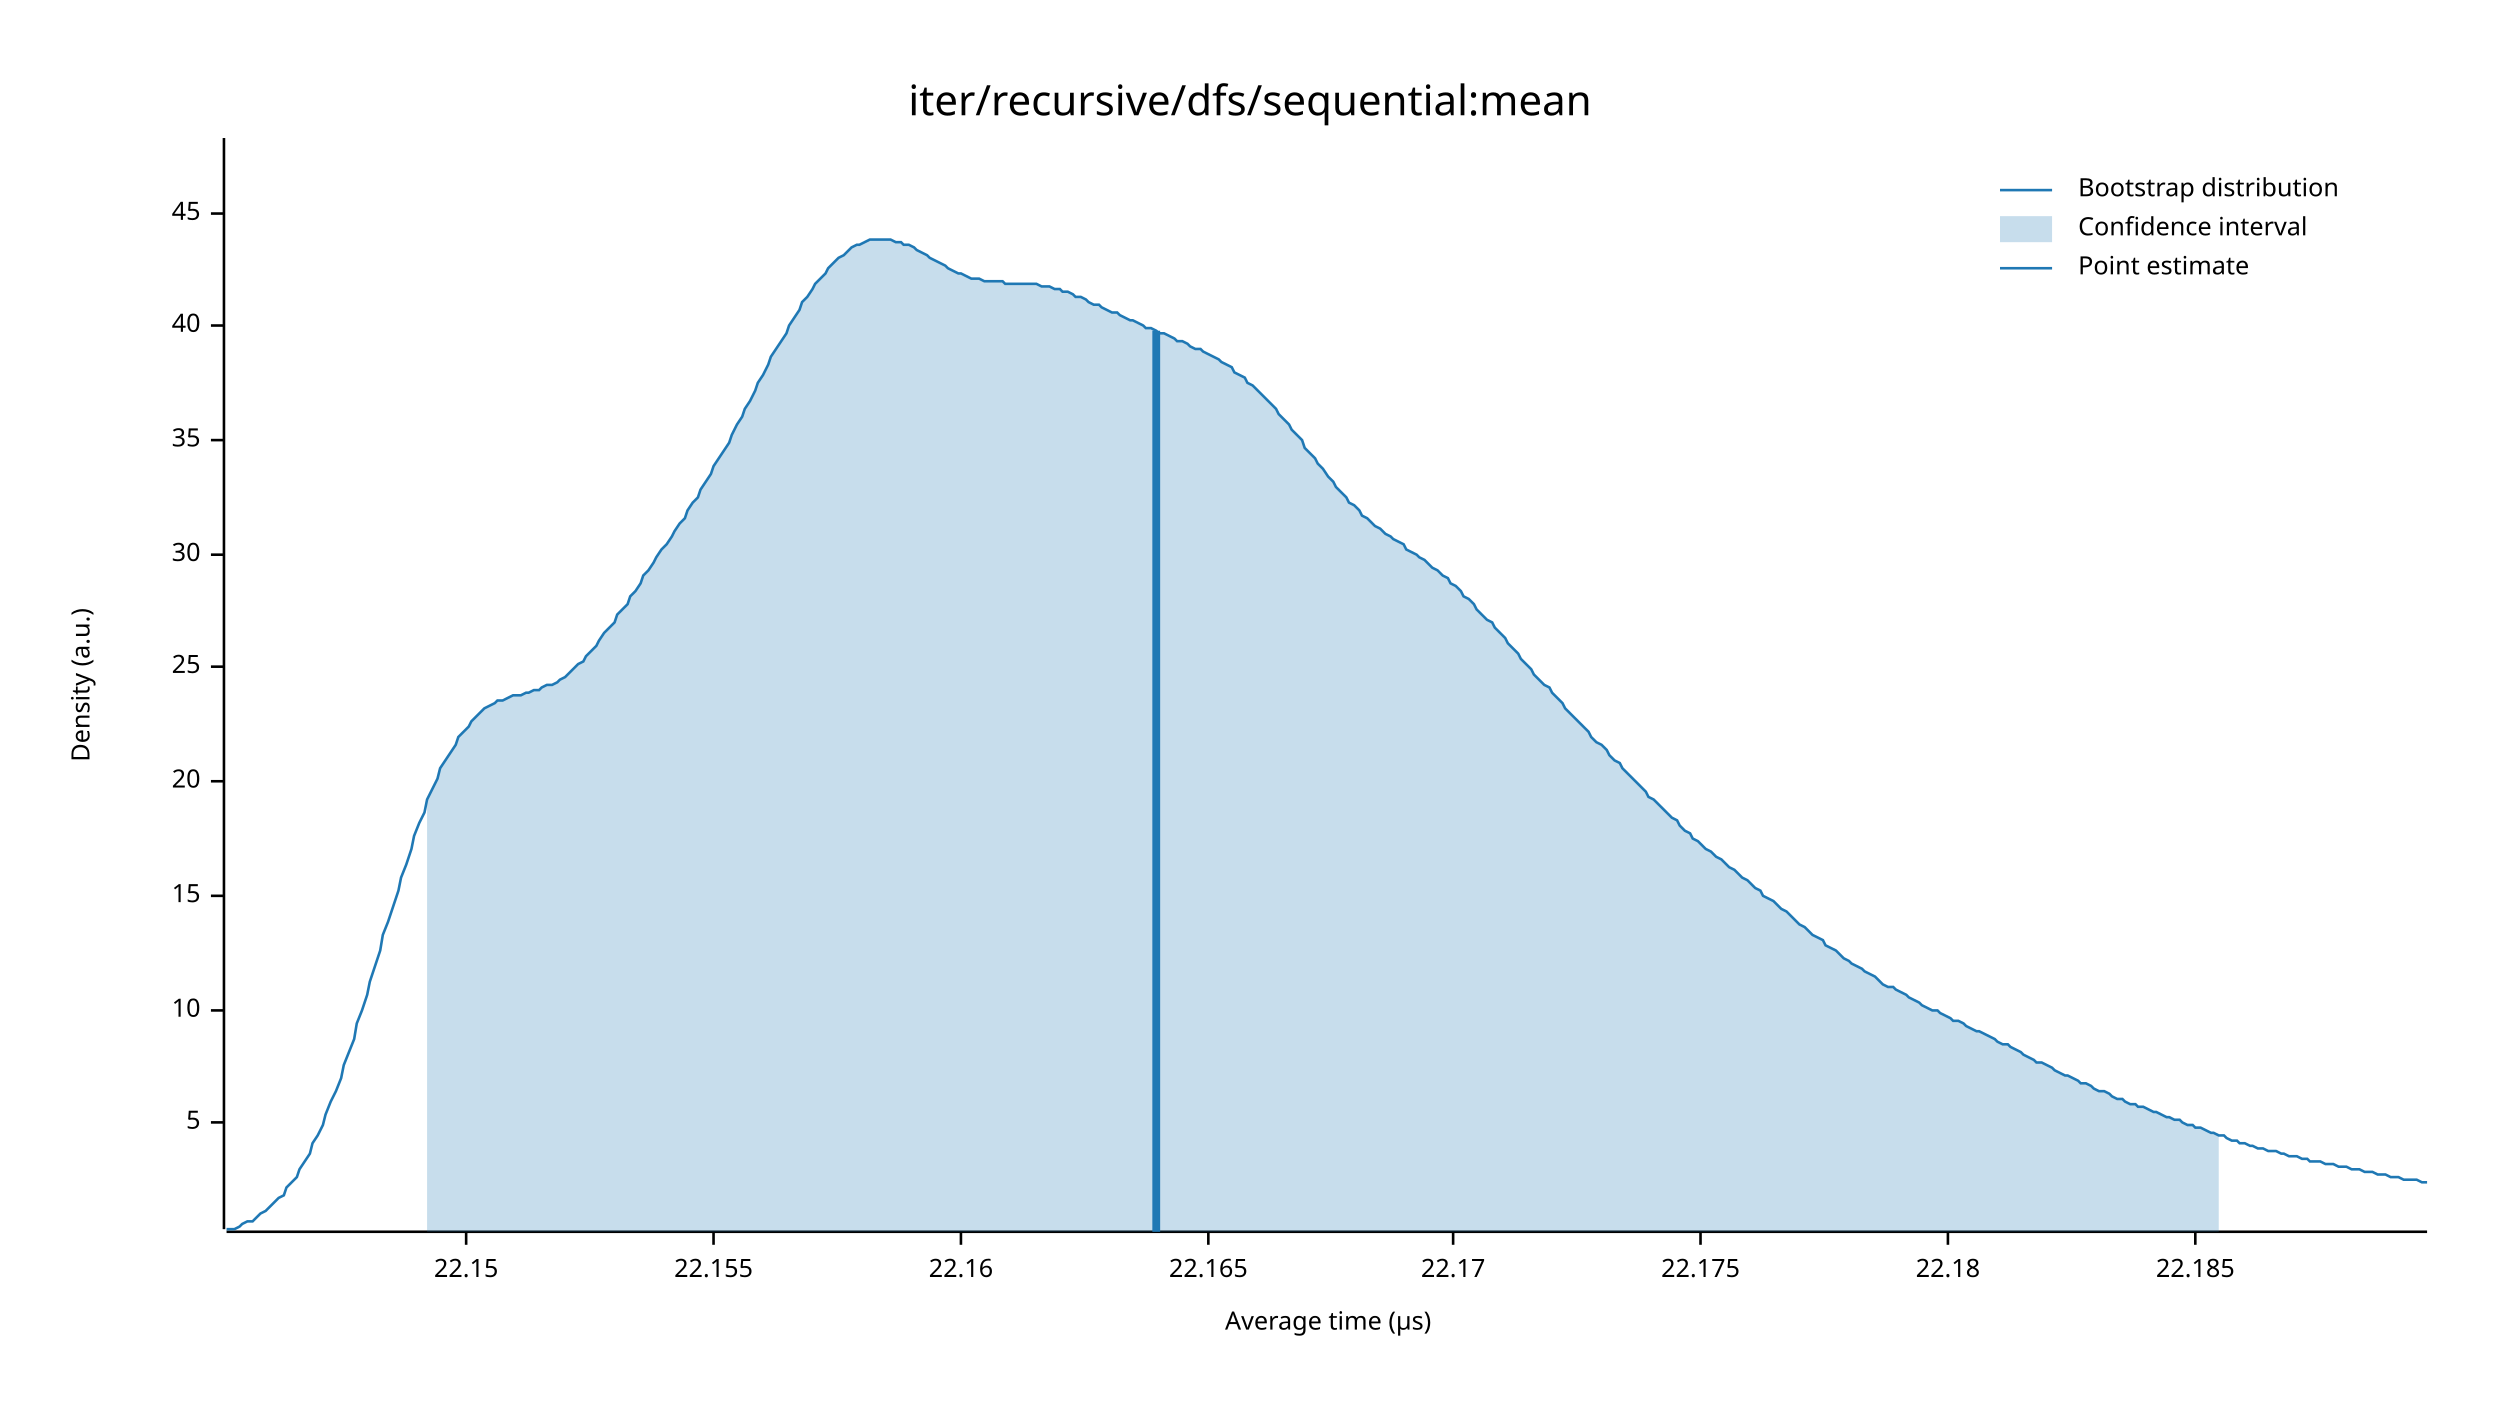
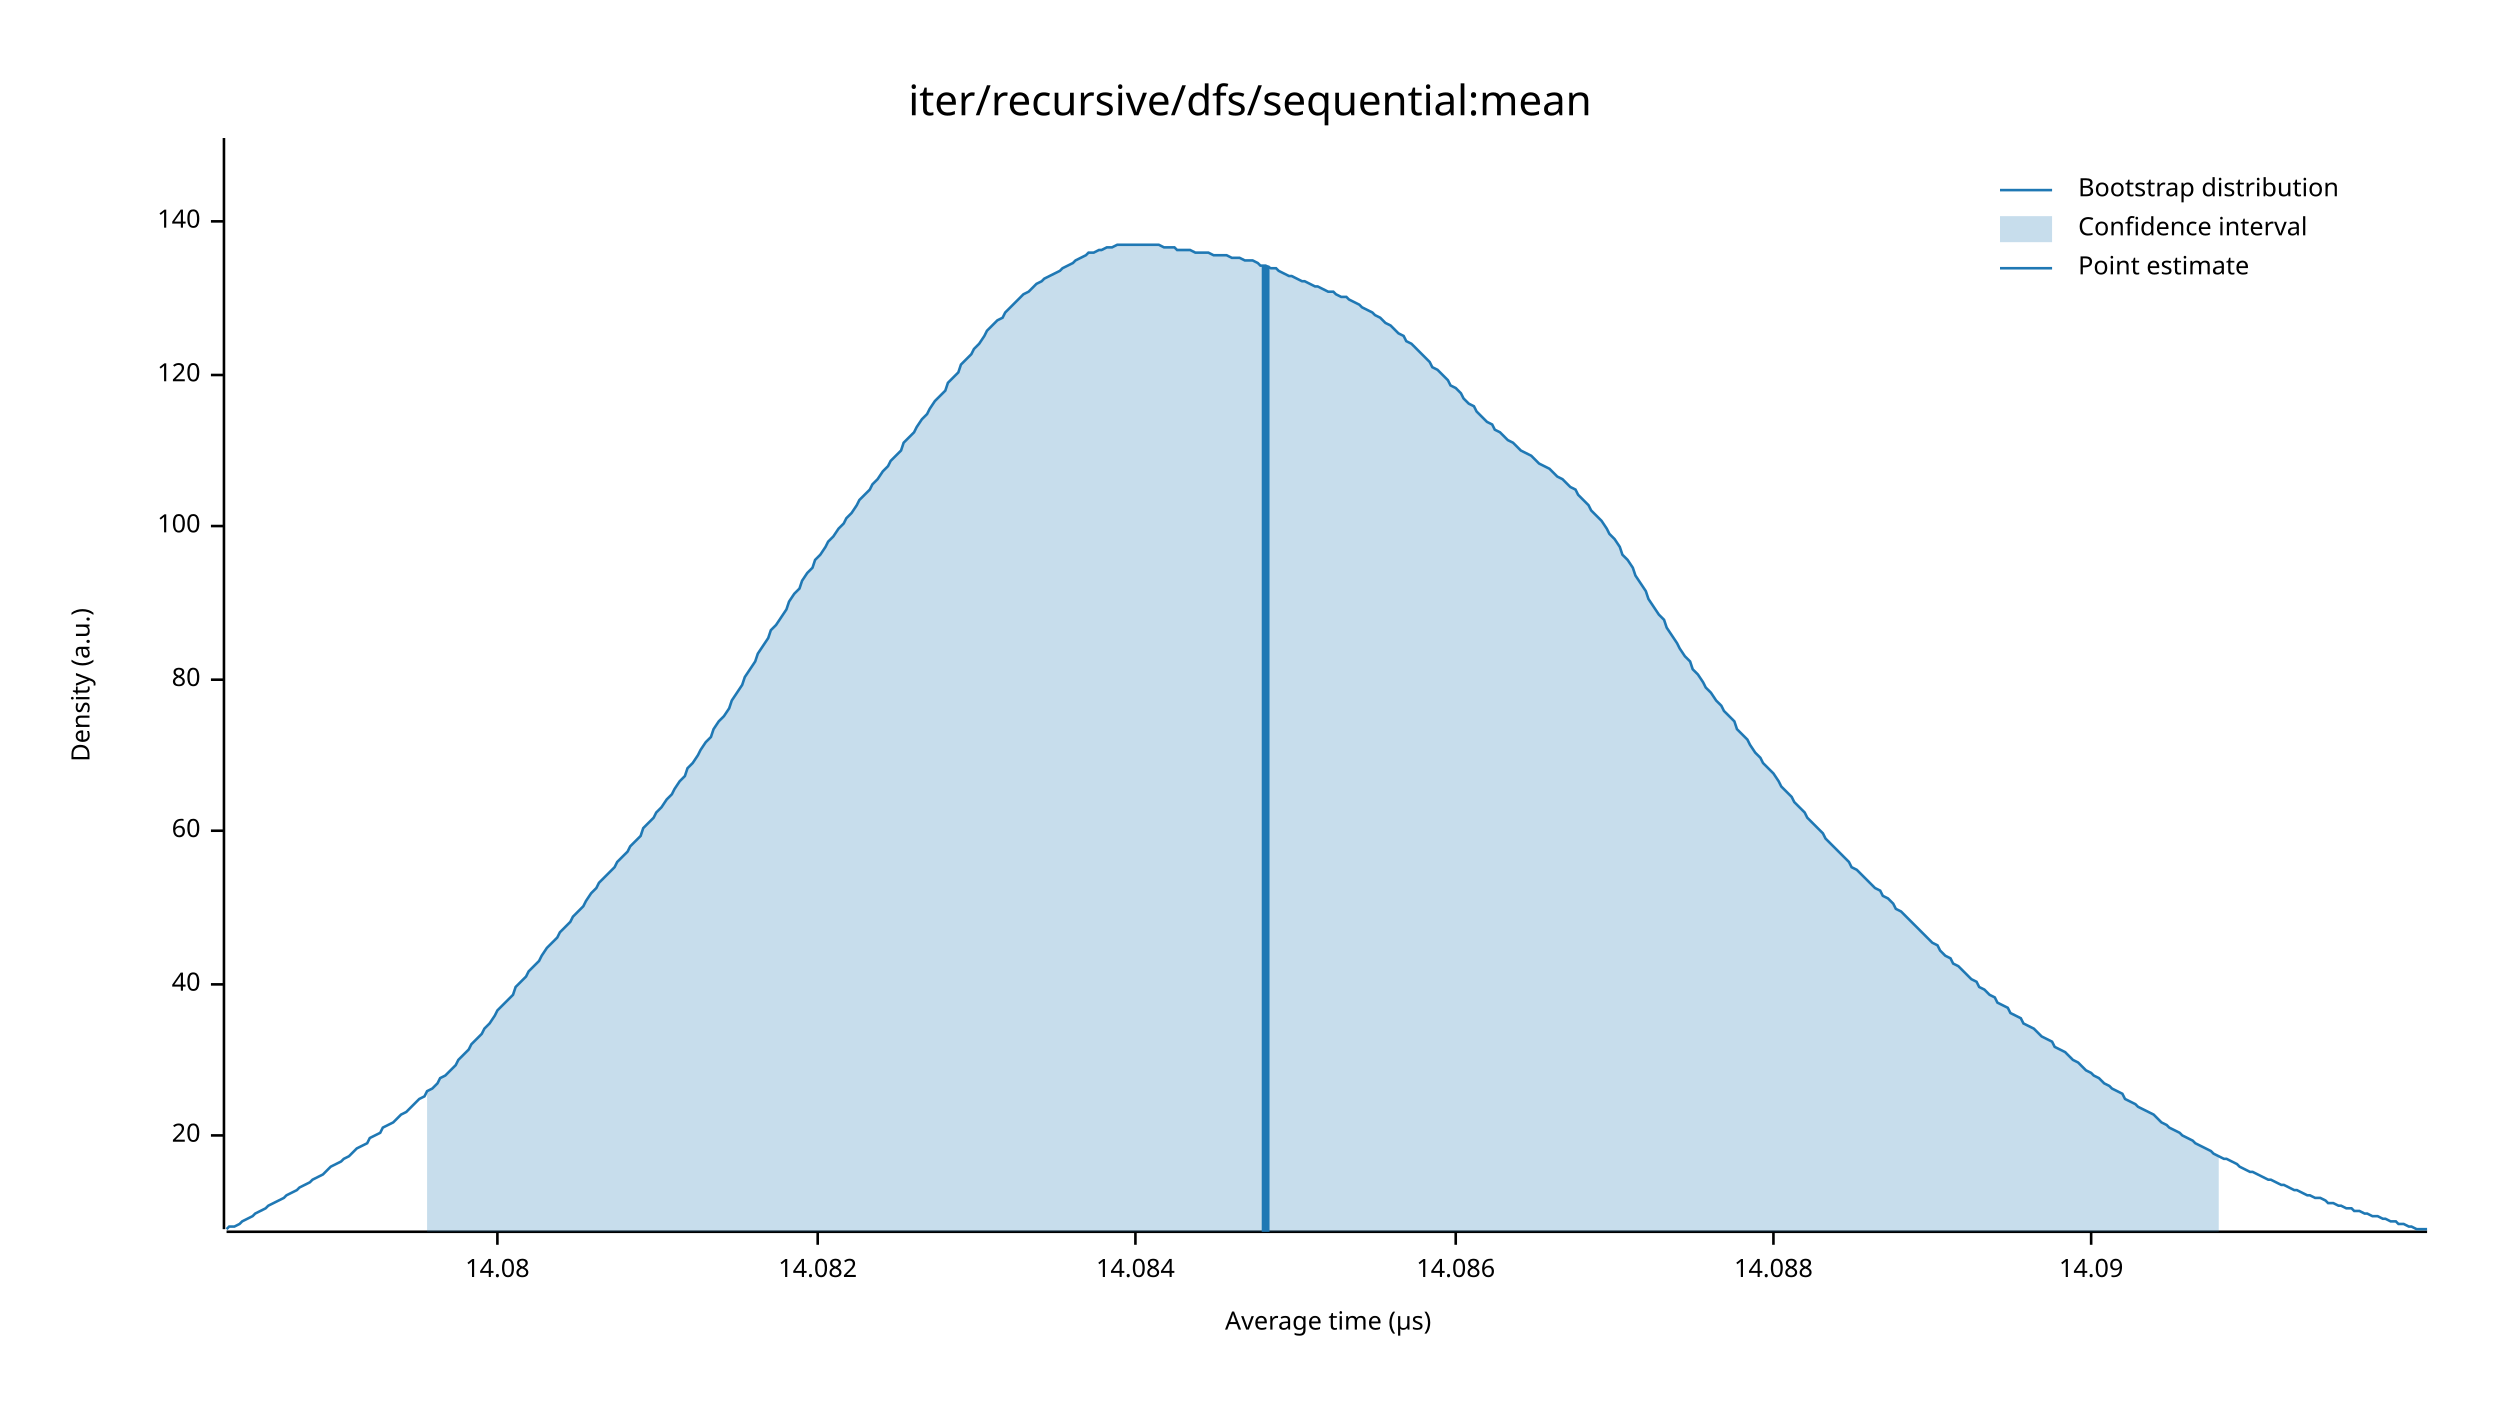
<svg xmlns="http://www.w3.org/2000/svg" width="960" height="540" viewBox="0 0 960 540">
  <text x="480" y="32" dy="0.76em" text-anchor="middle" font-family="sans-serif" font-size="16.129" opacity="1" fill="#000000">
iter/recursive/dfs/sequential:mean
</text>
  <text x="27" y="263" dy="0.76em" text-anchor="middle" font-family="sans-serif" font-size="9.677" opacity="1" fill="#000000" transform="rotate(270, 27, 263)">
Density (a.u.)
</text>
  <text x="510" y="513" dy="-0.5ex" text-anchor="middle" font-family="sans-serif" font-size="9.677" opacity="1" fill="#000000">
Average time (µs)
</text>
  <polyline fill="none" opacity="1" stroke="#000000" stroke-width="1" points="86,53 86,472 " />
-   <text x="77" y="431" dy="0.5ex" text-anchor="end" font-family="sans-serif" font-size="9.677" opacity="1" fill="#000000">
- 5
- </text>
-   <polyline fill="none" opacity="1" stroke="#000000" stroke-width="1" points="81,431 86,431 " />
-   <text x="77" y="388" dy="0.5ex" text-anchor="end" font-family="sans-serif" font-size="9.677" opacity="1" fill="#000000">
- 10
- </text>
-   <polyline fill="none" opacity="1" stroke="#000000" stroke-width="1" points="81,388 86,388 " />
-   <text x="77" y="344" dy="0.5ex" text-anchor="end" font-family="sans-serif" font-size="9.677" opacity="1" fill="#000000">
- 15
- </text>
-   <polyline fill="none" opacity="1" stroke="#000000" stroke-width="1" points="81,344 86,344 " />
-   <text x="77" y="300" dy="0.5ex" text-anchor="end" font-family="sans-serif" font-size="9.677" opacity="1" fill="#000000">
+   <text x="77" y="436" dy="0.5ex" text-anchor="end" font-family="sans-serif" font-size="9.677" opacity="1" fill="#000000">
20
</text>
-   <polyline fill="none" opacity="1" stroke="#000000" stroke-width="1" points="81,300 86,300 " />
-   <text x="77" y="256" dy="0.5ex" text-anchor="end" font-family="sans-serif" font-size="9.677" opacity="1" fill="#000000">
- 25
- </text>
-   <polyline fill="none" opacity="1" stroke="#000000" stroke-width="1" points="81,256 86,256 " />
-   <text x="77" y="213" dy="0.5ex" text-anchor="end" font-family="sans-serif" font-size="9.677" opacity="1" fill="#000000">
- 30
- </text>
-   <polyline fill="none" opacity="1" stroke="#000000" stroke-width="1" points="81,213 86,213 " />
-   <text x="77" y="169" dy="0.5ex" text-anchor="end" font-family="sans-serif" font-size="9.677" opacity="1" fill="#000000">
- 35
- </text>
-   <polyline fill="none" opacity="1" stroke="#000000" stroke-width="1" points="81,169 86,169 " />
-   <text x="77" y="125" dy="0.5ex" text-anchor="end" font-family="sans-serif" font-size="9.677" opacity="1" fill="#000000">
+   <polyline fill="none" opacity="1" stroke="#000000" stroke-width="1" points="81,436 86,436 " />
+   <text x="77" y="378" dy="0.5ex" text-anchor="end" font-family="sans-serif" font-size="9.677" opacity="1" fill="#000000">
40
</text>
-   <polyline fill="none" opacity="1" stroke="#000000" stroke-width="1" points="81,125 86,125 " />
-   <text x="77" y="82" dy="0.5ex" text-anchor="end" font-family="sans-serif" font-size="9.677" opacity="1" fill="#000000">
- 45
+   <polyline fill="none" opacity="1" stroke="#000000" stroke-width="1" points="81,378 86,378 " />
+   <text x="77" y="319" dy="0.5ex" text-anchor="end" font-family="sans-serif" font-size="9.677" opacity="1" fill="#000000">
+ 60
</text>
-   <polyline fill="none" opacity="1" stroke="#000000" stroke-width="1" points="81,82 86,82 " />
+   <polyline fill="none" opacity="1" stroke="#000000" stroke-width="1" points="81,319 86,319 " />
+   <text x="77" y="261" dy="0.5ex" text-anchor="end" font-family="sans-serif" font-size="9.677" opacity="1" fill="#000000">
+ 80
+ </text>
+   <polyline fill="none" opacity="1" stroke="#000000" stroke-width="1" points="81,261 86,261 " />
+   <text x="77" y="202" dy="0.5ex" text-anchor="end" font-family="sans-serif" font-size="9.677" opacity="1" fill="#000000">
+ 100
+ </text>
+   <polyline fill="none" opacity="1" stroke="#000000" stroke-width="1" points="81,202 86,202 " />
+   <text x="77" y="144" dy="0.5ex" text-anchor="end" font-family="sans-serif" font-size="9.677" opacity="1" fill="#000000">
+ 120
+ </text>
+   <polyline fill="none" opacity="1" stroke="#000000" stroke-width="1" points="81,144 86,144 " />
+   <text x="77" y="85" dy="0.5ex" text-anchor="end" font-family="sans-serif" font-size="9.677" opacity="1" fill="#000000">
+ 140
+ </text>
+   <polyline fill="none" opacity="1" stroke="#000000" stroke-width="1" points="81,85 86,85 " />
  <polyline fill="none" opacity="1" stroke="#000000" stroke-width="1" points="87,473 932,473 " />
-   <text x="179" y="483" dy="0.76em" text-anchor="middle" font-family="sans-serif" font-size="9.677" opacity="1" fill="#000000">
- 22.15
+   <text x="191" y="483" dy="0.76em" text-anchor="middle" font-family="sans-serif" font-size="9.677" opacity="1" fill="#000000">
+ 14.08
</text>
-   <polyline fill="none" opacity="1" stroke="#000000" stroke-width="1" points="179,473 179,478 " />
-   <text x="274" y="483" dy="0.76em" text-anchor="middle" font-family="sans-serif" font-size="9.677" opacity="1" fill="#000000">
- 22.155
+   <polyline fill="none" opacity="1" stroke="#000000" stroke-width="1" points="191,473 191,478 " />
+   <text x="314" y="483" dy="0.76em" text-anchor="middle" font-family="sans-serif" font-size="9.677" opacity="1" fill="#000000">
+ 14.082
</text>
-   <polyline fill="none" opacity="1" stroke="#000000" stroke-width="1" points="274,473 274,478 " />
-   <text x="369" y="483" dy="0.76em" text-anchor="middle" font-family="sans-serif" font-size="9.677" opacity="1" fill="#000000">
- 22.16
+   <polyline fill="none" opacity="1" stroke="#000000" stroke-width="1" points="314,473 314,478 " />
+   <text x="436" y="483" dy="0.76em" text-anchor="middle" font-family="sans-serif" font-size="9.677" opacity="1" fill="#000000">
+ 14.084
</text>
-   <polyline fill="none" opacity="1" stroke="#000000" stroke-width="1" points="369,473 369,478 " />
-   <text x="464" y="483" dy="0.76em" text-anchor="middle" font-family="sans-serif" font-size="9.677" opacity="1" fill="#000000">
- 22.165
+   <polyline fill="none" opacity="1" stroke="#000000" stroke-width="1" points="436,473 436,478 " />
+   <text x="559" y="483" dy="0.76em" text-anchor="middle" font-family="sans-serif" font-size="9.677" opacity="1" fill="#000000">
+ 14.086
</text>
-   <polyline fill="none" opacity="1" stroke="#000000" stroke-width="1" points="464,473 464,478 " />
-   <text x="558" y="483" dy="0.76em" text-anchor="middle" font-family="sans-serif" font-size="9.677" opacity="1" fill="#000000">
- 22.17
+   <polyline fill="none" opacity="1" stroke="#000000" stroke-width="1" points="559,473 559,478 " />
+   <text x="681" y="483" dy="0.76em" text-anchor="middle" font-family="sans-serif" font-size="9.677" opacity="1" fill="#000000">
+ 14.088
</text>
-   <polyline fill="none" opacity="1" stroke="#000000" stroke-width="1" points="558,473 558,478 " />
-   <text x="653" y="483" dy="0.76em" text-anchor="middle" font-family="sans-serif" font-size="9.677" opacity="1" fill="#000000">
- 22.175
+   <polyline fill="none" opacity="1" stroke="#000000" stroke-width="1" points="681,473 681,478 " />
+   <text x="803" y="483" dy="0.76em" text-anchor="middle" font-family="sans-serif" font-size="9.677" opacity="1" fill="#000000">
+ 14.09
</text>
-   <polyline fill="none" opacity="1" stroke="#000000" stroke-width="1" points="653,473 653,478 " />
-   <text x="748" y="483" dy="0.76em" text-anchor="middle" font-family="sans-serif" font-size="9.677" opacity="1" fill="#000000">
- 22.18
- </text>
-   <polyline fill="none" opacity="1" stroke="#000000" stroke-width="1" points="748,473 748,478 " />
-   <text x="843" y="483" dy="0.76em" text-anchor="middle" font-family="sans-serif" font-size="9.677" opacity="1" fill="#000000">
- 22.185
- </text>
-   <polyline fill="none" opacity="1" stroke="#000000" stroke-width="1" points="843,473 843,478 " />
-   <polyline fill="none" opacity="1" stroke="#1F78B4" stroke-width="1" points="87,472 88,472 90,472 92,471 93,470 95,469 97,469 98,468 100,466 102,465 103,464 105,462 107,460 109,459 110,456 112,454 114,452 115,449 117,446 119,443 120,439 122,436 124,432 125,428 127,423 129,419 131,414 132,409 134,404 136,399 137,393 139,388 141,382 142,377 144,371 146,365 147,359 149,354 151,348 153,342 154,337 156,332 158,326 159,321 161,316 163,312 164,307 166,303 168,299 169,295 171,292 173,289 175,286 176,283 178,281 180,279 181,277 183,275 185,273 186,272 188,271 190,270 191,269 193,269 195,268 197,267 198,267 200,267 202,266 203,266 205,265 207,265 208,264 210,263 212,263 214,262 215,261 217,260 219,258 220,257 222,255 224,254 225,252 227,250 229,248 230,246 232,243 234,241 236,239 237,236 239,234 241,232 242,229 244,227 246,224 247,221 249,219 251,216 252,214 254,211 256,209 258,206 259,204 261,201 263,199 264,196 266,193 268,191 269,188 271,185 273,182 274,179 276,176 278,173 280,170 281,167 283,163 285,160 286,157 288,154 290,150 291,147 293,144 295,140 296,137 298,134 300,131 302,128 303,125 305,122 307,119 308,116 310,114 312,111 313,109 315,107 317,105 318,103 320,101 322,99 324,98 325,97 327,95 329,94 330,94 332,93 334,92 335,92 337,92 339,92 341,92 342,92 344,93 346,93 347,94 349,94 351,95 352,96 354,97 356,98 357,99 359,100 361,101 363,102 364,103 366,104 368,105 369,105 371,106 373,107 374,107 376,107 378,108 379,108 381,108 383,108 385,108 386,109 388,109 390,109 391,109 393,109 395,109 396,109 398,109 400,110 401,110 403,110 405,111 407,111 408,112 410,112 412,113 413,114 415,114 417,115 418,116 420,117 422,117 423,118 425,119 427,120 429,120 430,121 432,122 434,123 435,123 437,124 439,125 440,126 442,126 444,127 445,128 447,128 449,129 451,130 452,131 454,131 456,132 457,133 459,134 461,134 462,135 464,136 466,137 468,138 469,139 471,140 473,141 474,143 476,144 478,145 479,147 481,148 483,150 484,151 486,153 488,155 490,157 491,159 493,161 495,163 496,165 498,167 500,169 501,172 503,174 505,176 506,178 508,180 510,183 512,185 513,187 515,189 517,191 518,193 520,194 522,196 523,198 525,199 527,201 528,202 530,203 532,205 534,206 535,207 537,208 539,209 540,211 542,212 544,213 545,214 547,215 549,217 550,218 552,219 554,221 556,222 557,224 559,225 561,227 562,229 564,230 566,232 567,234 569,236 571,238 573,239 574,241 576,243 578,245 579,247 581,249 583,251 584,253 586,255 588,257 589,259 591,261 593,263 595,264 596,266 598,268 600,270 601,272 603,274 605,276 606,277 608,279 610,281 611,283 613,285 615,286 617,288 618,290 620,292 622,293 623,295 625,297 627,299 628,300 630,302 632,304 633,306 635,307 637,309 639,311 640,312 642,314 644,315 645,317 647,319 649,320 650,322 652,323 654,325 655,326 657,327 659,329 661,330 662,331 664,333 666,334 667,335 669,337 671,338 672,339 674,341 676,342 677,344 679,345 681,346 683,348 684,349 686,350 688,352 689,353 691,355 693,356 694,357 696,359 698,360 700,361 701,363 703,364 705,365 706,366 708,368 710,369 711,370 713,371 715,372 716,373 718,374 720,375 722,377 723,378 725,379 727,379 728,380 730,381 732,382 733,383 735,384 737,385 738,386 740,387 742,388 744,388 745,389 747,390 749,391 750,392 752,392 754,393 755,394 757,395 759,396 760,396 762,397 764,398 766,399 767,400 769,401 771,401 772,402 774,403 776,404 777,405 779,406 781,407 782,408 784,408 786,409 788,410 789,411 791,412 793,413 794,413 796,414 798,415 799,416 801,416 803,417 804,418 806,419 808,419 810,420 811,421 813,422 815,422 816,423 818,424 820,424 821,425 823,425 825,426 827,427 828,427 830,428 832,429 833,429 835,430 837,430 838,431 840,432 842,432 843,433 845,433 847,434 849,435 850,435 852,436 854,436 855,437 857,438 859,438 860,439 862,439 864,440 865,440 867,441 869,441 871,442 872,442 874,442 876,443 877,443 879,444 881,444 882,444 884,445 886,445 887,446 889,446 891,446 893,447 894,447 896,447 898,448 899,448 901,448 903,449 904,449 906,449 908,450 909,450 911,450 913,451 915,451 916,451 918,452 920,452 921,452 923,453 925,453 926,453 928,453 930,454 932,454 " />
-   <polygon opacity="0.25" fill="#1F78B4" points="164,307 166,303 168,299 169,295 171,292 173,289 175,286 176,283 178,281 180,279 181,277 183,275 185,273 186,272 188,271 190,270 191,269 193,269 195,268 197,267 198,267 200,267 202,266 203,266 205,265 207,265 208,264 210,263 212,263 214,262 215,261 217,260 219,258 220,257 222,255 224,254 225,252 227,250 229,248 230,246 232,243 234,241 236,239 237,236 239,234 241,232 242,229 244,227 246,224 247,221 249,219 251,216 252,214 254,211 256,209 258,206 259,204 261,201 263,199 264,196 266,193 268,191 269,188 271,185 273,182 274,179 276,176 278,173 280,170 281,167 283,163 285,160 286,157 288,154 290,150 291,147 293,144 295,140 296,137 298,134 300,131 302,128 303,125 305,122 307,119 308,116 310,114 312,111 313,109 315,107 317,105 318,103 320,101 322,99 324,98 325,97 327,95 329,94 330,94 332,93 334,92 335,92 337,92 339,92 341,92 342,92 344,93 346,93 347,94 349,94 351,95 352,96 354,97 356,98 357,99 359,100 361,101 363,102 364,103 366,104 368,105 369,105 371,106 373,107 374,107 376,107 378,108 379,108 381,108 383,108 385,108 386,109 388,109 390,109 391,109 393,109 395,109 396,109 398,109 400,110 401,110 403,110 405,111 407,111 408,112 410,112 412,113 413,114 415,114 417,115 418,116 420,117 422,117 423,118 425,119 427,120 429,120 430,121 432,122 434,123 435,123 437,124 439,125 440,126 442,126 444,127 445,128 447,128 449,129 451,130 452,131 454,131 456,132 457,133 459,134 461,134 462,135 464,136 466,137 468,138 469,139 471,140 473,141 474,143 476,144 478,145 479,147 481,148 483,150 484,151 486,153 488,155 490,157 491,159 493,161 495,163 496,165 498,167 500,169 501,172 503,174 505,176 506,178 508,180 510,183 512,185 513,187 515,189 517,191 518,193 520,194 522,196 523,198 525,199 527,201 528,202 530,203 532,205 534,206 535,207 537,208 539,209 540,211 542,212 544,213 545,214 547,215 549,217 550,218 552,219 554,221 556,222 557,224 559,225 561,227 562,229 564,230 566,232 567,234 569,236 571,238 573,239 574,241 576,243 578,245 579,247 581,249 583,251 584,253 586,255 588,257 589,259 591,261 593,263 595,264 596,266 598,268 600,270 601,272 603,274 605,276 606,277 608,279 610,281 611,283 613,285 615,286 617,288 618,290 620,292 622,293 623,295 625,297 627,299 628,300 630,302 632,304 633,306 635,307 637,309 639,311 640,312 642,314 644,315 645,317 647,319 649,320 650,322 652,323 654,325 655,326 657,327 659,329 661,330 662,331 664,333 666,334 667,335 669,337 671,338 672,339 674,341 676,342 677,344 679,345 681,346 683,348 684,349 686,350 688,352 689,353 691,355 693,356 694,357 696,359 698,360 700,361 701,363 703,364 705,365 706,366 708,368 710,369 711,370 713,371 715,372 716,373 718,374 720,375 722,377 723,378 725,379 727,379 728,380 730,381 732,382 733,383 735,384 737,385 738,386 740,387 742,388 744,388 745,389 747,390 749,391 750,392 752,392 754,393 755,394 757,395 759,396 760,396 762,397 764,398 766,399 767,400 769,401 771,401 772,402 774,403 776,404 777,405 779,406 781,407 782,408 784,408 786,409 788,410 789,411 791,412 793,413 794,413 796,414 798,415 799,416 801,416 803,417 804,418 806,419 808,419 810,420 811,421 813,422 815,422 816,423 818,424 820,424 821,425 823,425 825,426 827,427 828,427 830,428 832,429 833,429 835,430 837,430 838,431 840,432 842,432 843,433 845,433 847,434 849,435 850,435 852,436 852,473 164,473 " />
-   <polyline fill="none" opacity="1" stroke="#1F78B4" stroke-width="3" points="444,473 444,127 " />
+   <polyline fill="none" opacity="1" stroke="#000000" stroke-width="1" points="803,473 803,478 " />
+   <polyline fill="none" opacity="1" stroke="#1F78B4" stroke-width="1" points="87,472 88,471 90,471 92,470 93,469 95,468 97,467 98,466 100,465 102,464 103,463 105,462 107,461 109,460 110,459 112,458 114,457 115,456 117,455 119,454 120,453 122,452 124,451 125,450 127,448 129,447 131,446 132,445 134,444 136,442 137,441 139,440 141,439 142,437 144,436 146,435 147,433 149,432 151,431 153,429 154,428 156,427 158,425 159,424 161,422 163,421 164,419 166,418 168,416 169,414 171,413 173,411 175,409 176,407 178,405 180,403 181,401 183,399 185,397 186,395 188,393 190,390 191,388 193,386 195,384 197,382 198,379 200,377 202,375 203,373 205,371 207,369 208,367 210,364 212,362 214,360 215,358 217,356 219,354 220,352 222,350 224,348 225,346 227,343 229,341 230,339 232,337 234,335 236,333 237,331 239,329 241,327 242,325 244,323 246,321 247,318 249,316 251,314 252,312 254,310 256,307 258,305 259,303 261,300 263,298 264,295 266,293 268,290 269,288 271,285 273,283 274,280 276,277 278,275 280,272 281,269 283,266 285,263 286,260 288,257 290,254 291,251 293,248 295,245 296,242 298,240 300,237 302,234 303,231 305,228 307,226 308,223 310,220 312,218 313,215 315,213 317,210 318,208 320,206 322,203 324,201 325,199 327,197 329,194 330,192 332,190 334,188 335,186 337,184 339,181 341,179 342,177 344,175 346,173 347,170 349,168 351,166 352,164 354,161 356,159 357,157 359,154 361,152 363,150 364,147 366,145 368,143 369,140 371,138 373,136 374,134 376,132 378,129 379,127 381,125 383,123 385,122 386,120 388,118 390,116 391,115 393,113 395,112 396,111 398,109 400,108 401,107 403,106 405,105 407,104 408,103 410,102 412,101 413,100 415,99 417,98 418,97 420,97 422,96 423,96 425,95 427,95 429,94 430,94 432,94 434,94 435,94 437,94 439,94 440,94 442,94 444,94 445,94 447,95 449,95 451,95 452,96 454,96 456,96 457,96 459,97 461,97 462,97 464,97 466,98 468,98 469,98 471,98 473,99 474,99 476,99 478,100 479,100 481,100 483,101 484,102 486,102 488,103 490,103 491,104 493,105 495,106 496,106 498,107 500,108 501,108 503,109 505,110 506,110 508,111 510,112 512,112 513,113 515,114 517,114 518,115 520,116 522,117 523,118 525,119 527,120 528,121 530,122 532,124 534,125 535,126 537,128 539,129 540,131 542,132 544,134 545,135 547,137 549,139 550,141 552,142 554,144 556,146 557,148 559,149 561,151 562,153 564,155 566,156 567,158 569,160 571,162 573,163 574,165 576,166 578,168 579,169 581,170 583,172 584,173 586,174 588,175 589,176 591,178 593,179 595,180 596,181 598,183 600,184 601,185 603,187 605,188 606,190 608,192 610,194 611,196 613,198 615,200 617,203 618,205 620,207 622,210 623,213 625,215 627,218 628,221 630,224 632,227 633,230 635,233 637,236 639,238 640,241 642,244 644,247 645,249 647,252 649,254 650,257 652,259 654,262 655,264 657,266 659,269 661,271 662,273 664,275 666,277 667,280 669,282 671,284 672,286 674,289 676,291 677,293 679,295 681,297 683,300 684,302 686,304 688,306 689,308 691,310 693,312 694,314 696,316 698,318 700,320 701,322 703,324 705,326 706,327 708,329 710,331 711,333 713,334 715,336 716,337 718,339 720,341 722,342 723,344 725,345 727,347 728,349 730,350 732,352 733,353 735,355 737,357 738,358 740,360 742,362 744,363 745,365 747,367 749,368 750,370 752,371 754,373 755,374 757,376 759,377 760,379 762,380 764,382 766,383 767,385 769,386 771,387 772,389 774,390 776,391 777,393 779,394 781,395 782,396 784,398 786,399 788,400 789,402 791,403 793,404 794,405 796,407 798,408 799,409 801,411 803,412 804,413 806,414 808,416 810,417 811,418 813,419 815,420 816,422 818,423 820,424 821,425 823,426 825,427 827,428 828,429 830,431 832,432 833,433 835,434 837,435 838,436 840,437 842,438 843,439 845,440 847,441 849,442 850,443 852,444 854,445 855,445 857,446 859,447 860,448 862,449 864,450 865,450 867,451 869,452 871,453 872,453 874,454 876,455 877,455 879,456 881,457 882,457 884,458 886,459 887,459 889,460 891,460 893,461 894,462 896,462 898,463 899,463 901,464 903,464 904,465 906,465 908,466 909,466 911,467 913,467 915,468 916,468 918,469 920,469 921,470 923,470 925,471 926,471 928,472 930,472 932,472 " />
+   <polygon opacity="0.25" fill="#1F78B4" points="164,419 166,418 168,416 169,414 171,413 173,411 175,409 176,407 178,405 180,403 181,401 183,399 185,397 186,395 188,393 190,390 191,388 193,386 195,384 197,382 198,379 200,377 202,375 203,373 205,371 207,369 208,367 210,364 212,362 214,360 215,358 217,356 219,354 220,352 222,350 224,348 225,346 227,343 229,341 230,339 232,337 234,335 236,333 237,331 239,329 241,327 242,325 244,323 246,321 247,318 249,316 251,314 252,312 254,310 256,307 258,305 259,303 261,300 263,298 264,295 266,293 268,290 269,288 271,285 273,283 274,280 276,277 278,275 280,272 281,269 283,266 285,263 286,260 288,257 290,254 291,251 293,248 295,245 296,242 298,240 300,237 302,234 303,231 305,228 307,226 308,223 310,220 312,218 313,215 315,213 317,210 318,208 320,206 322,203 324,201 325,199 327,197 329,194 330,192 332,190 334,188 335,186 337,184 339,181 341,179 342,177 344,175 346,173 347,170 349,168 351,166 352,164 354,161 356,159 357,157 359,154 361,152 363,150 364,147 366,145 368,143 369,140 371,138 373,136 374,134 376,132 378,129 379,127 381,125 383,123 385,122 386,120 388,118 390,116 391,115 393,113 395,112 396,111 398,109 400,108 401,107 403,106 405,105 407,104 408,103 410,102 412,101 413,100 415,99 417,98 418,97 420,97 422,96 423,96 425,95 427,95 429,94 430,94 432,94 434,94 435,94 437,94 439,94 440,94 442,94 444,94 445,94 447,95 449,95 451,95 452,96 454,96 456,96 457,96 459,97 461,97 462,97 464,97 466,98 468,98 469,98 471,98 473,99 474,99 476,99 478,100 479,100 481,100 483,101 484,102 486,102 488,103 490,103 491,104 493,105 495,106 496,106 498,107 500,108 501,108 503,109 505,110 506,110 508,111 510,112 512,112 513,113 515,114 517,114 518,115 520,116 522,117 523,118 525,119 527,120 528,121 530,122 532,124 534,125 535,126 537,128 539,129 540,131 542,132 544,134 545,135 547,137 549,139 550,141 552,142 554,144 556,146 557,148 559,149 561,151 562,153 564,155 566,156 567,158 569,160 571,162 573,163 574,165 576,166 578,168 579,169 581,170 583,172 584,173 586,174 588,175 589,176 591,178 593,179 595,180 596,181 598,183 600,184 601,185 603,187 605,188 606,190 608,192 610,194 611,196 613,198 615,200 617,203 618,205 620,207 622,210 623,213 625,215 627,218 628,221 630,224 632,227 633,230 635,233 637,236 639,238 640,241 642,244 644,247 645,249 647,252 649,254 650,257 652,259 654,262 655,264 657,266 659,269 661,271 662,273 664,275 666,277 667,280 669,282 671,284 672,286 674,289 676,291 677,293 679,295 681,297 683,300 684,302 686,304 688,306 689,308 691,310 693,312 694,314 696,316 698,318 700,320 701,322 703,324 705,326 706,327 708,329 710,331 711,333 713,334 715,336 716,337 718,339 720,341 722,342 723,344 725,345 727,347 728,349 730,350 732,352 733,353 735,355 737,357 738,358 740,360 742,362 744,363 745,365 747,367 749,368 750,370 752,371 754,373 755,374 757,376 759,377 760,379 762,380 764,382 766,383 767,385 769,386 771,387 772,389 774,390 776,391 777,393 779,394 781,395 782,396 784,398 786,399 788,400 789,402 791,403 793,404 794,405 796,407 798,408 799,409 801,411 803,412 804,413 806,414 808,416 810,417 811,418 813,419 815,420 816,422 818,423 820,424 821,425 823,426 825,427 827,428 828,429 830,431 832,432 833,433 835,434 837,435 838,436 840,437 842,438 843,439 845,440 847,441 849,442 850,443 852,444 852,473 164,473 " />
+   <polyline fill="none" opacity="1" stroke="#1F78B4" stroke-width="3" points="486,473 486,102 " />
  <text x="798" y="68" dy="0.76em" text-anchor="start" font-family="sans-serif" font-size="9.677" opacity="1" fill="#000000">
Bootstrap distribution
</text>
  <text x="798" y="83" dy="0.76em" text-anchor="start" font-family="sans-serif" font-size="9.677" opacity="1" fill="#000000">
Confidence interval
</text>
  <text x="798" y="98" dy="0.76em" text-anchor="start" font-family="sans-serif" font-size="9.677" opacity="1" fill="#000000">
Point estimate
</text>
  <polyline fill="none" opacity="1" stroke="#1F78B4" stroke-width="1" points="768,73 788,73 " />
  <rect x="768" y="83" width="20" height="10" opacity="0.25" fill="#1F78B4" stroke="none" />
  <polyline fill="none" opacity="1" stroke="#1F78B4" stroke-width="1" points="768,103 788,103 " />
</svg>
